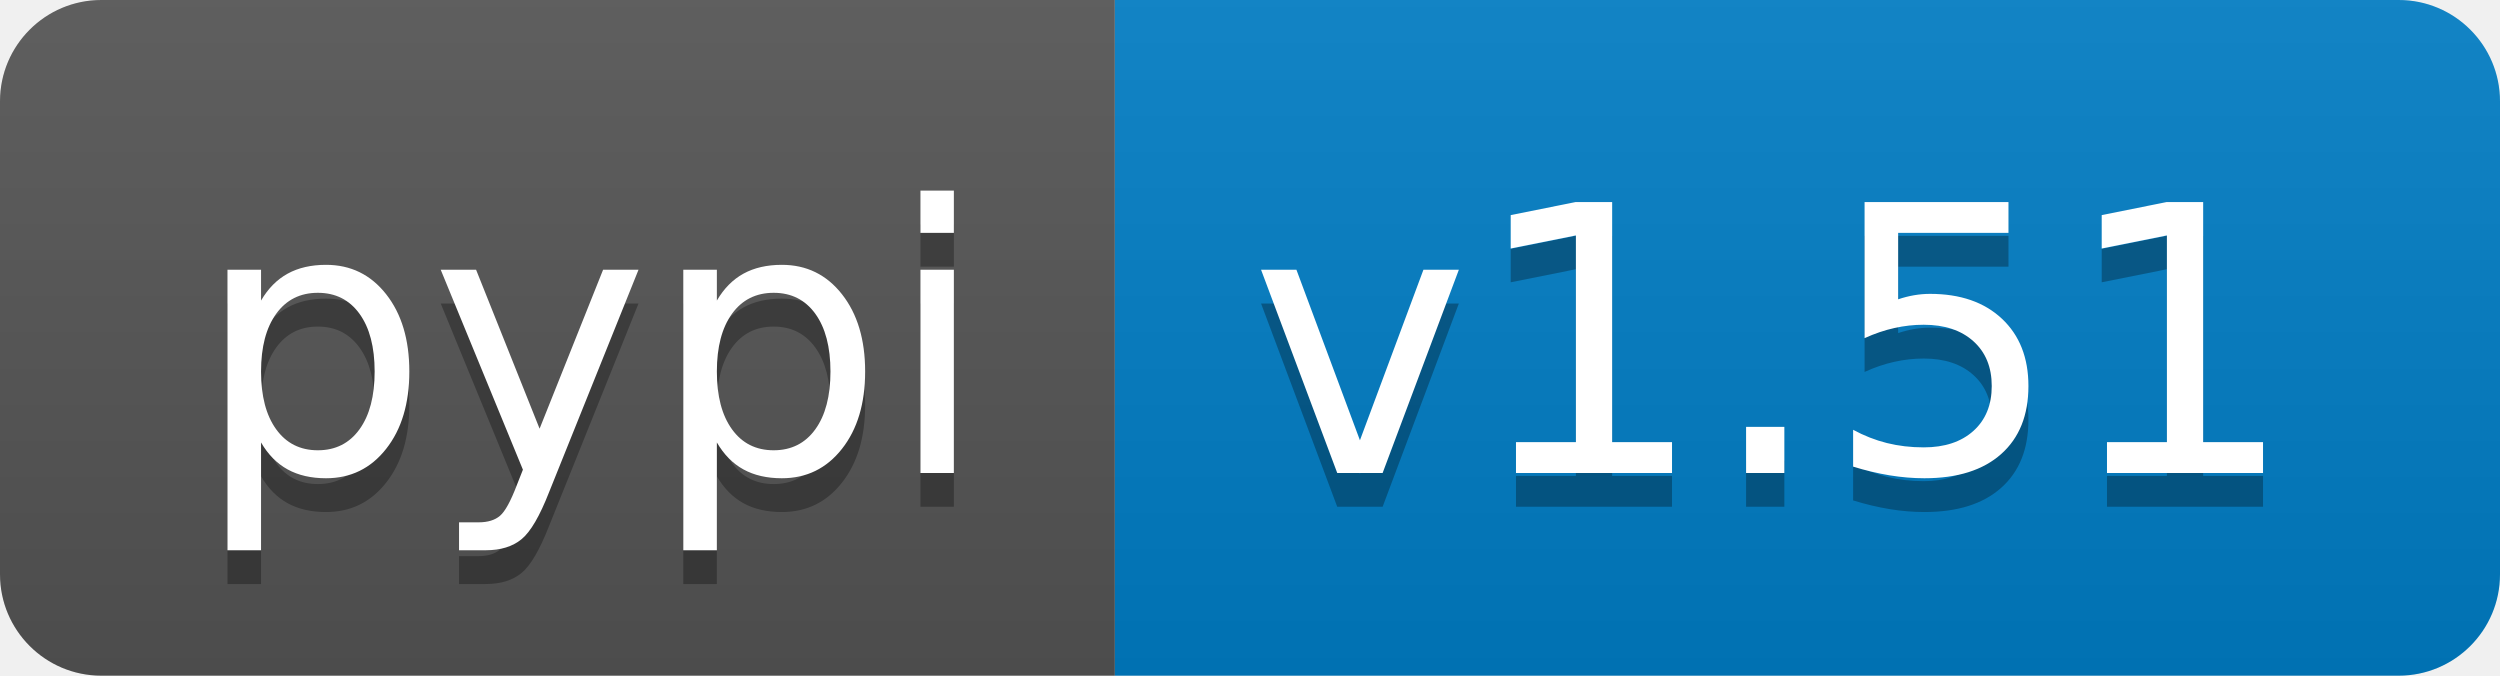
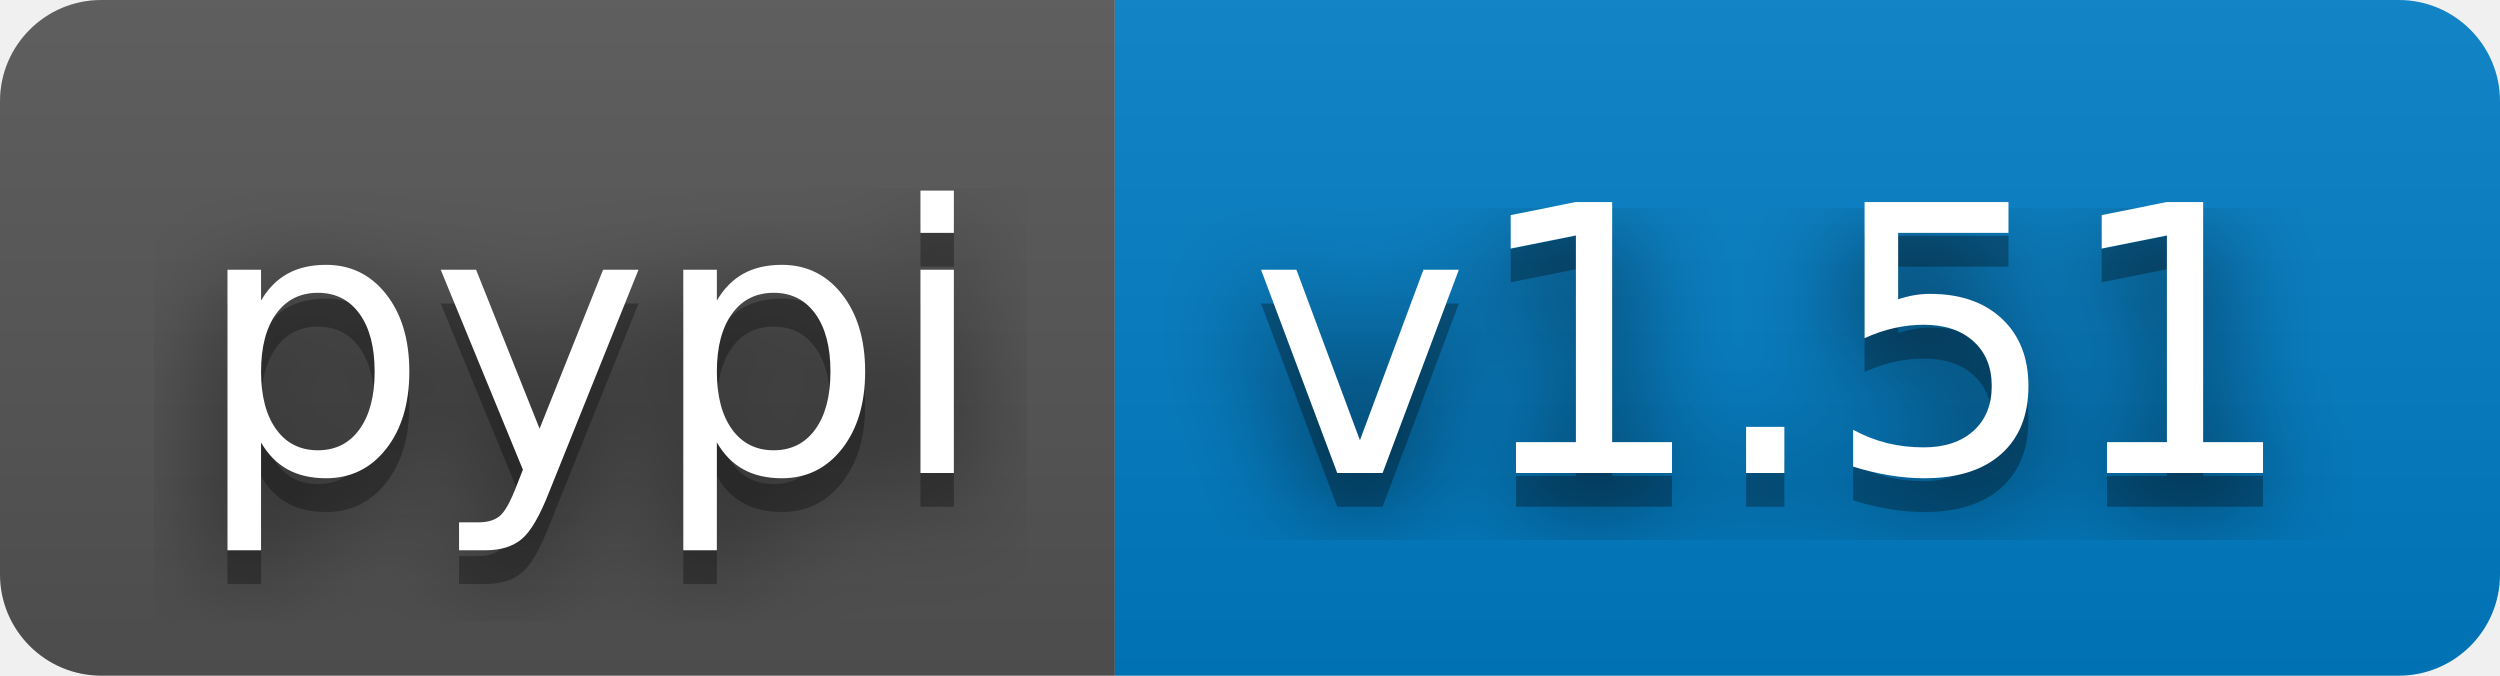
<svg xmlns="http://www.w3.org/2000/svg" width="74" height="20" role="img" aria-label="pypi: v1.51">
+   <filter id="blur">
+     <feGaussianBlur in="SourceGraphic" stdDeviation="16" />
+   </filter>
  <linearGradient id="s" x2="0" y2="100%">
    <stop offset="0" stop-color="#bbb" stop-opacity=".1" />
    <stop offset="1" stop-opacity=".1" />
  </linearGradient>
  <clipPath id="r">
    <rect width="74" height="20" rx="3" fill="#fff" />
  </clipPath>
  <g clip-path="url(#r)">
    <rect width="33" height="20" fill="#555" />
    <rect x="33" width="41" height="20" fill="#007ec6" />
    <rect width="74" height="20" fill="url(#s)" />
  </g>
  <g fill="#fff" text-anchor="middle" font-family="Verdana,Geneva,DejaVu Sans,sans-serif" text-rendering="geometricPrecision" font-size="110">
+     <text aria-hidden="true" x="175" y="150" fill="#010101" fill-opacity=".80" filter="url(#blur)" transform="scale(.1)" textLength="230">pypi</text>
    <text aria-hidden="true" x="175" y="150" fill="#010101" fill-opacity=".3" transform="scale(.1)" textLength="230">pypi</text>
    <text x="175" y="140" transform="scale(.1)" fill="#fff" textLength="230">pypi</text>
+     <text aria-hidden="true" x="525" y="150" fill="#010101" fill-opacity=".80" filter="url(#blur)" transform="scale(.1)" textLength="310">v1.51</text>
    <text aria-hidden="true" x="525" y="150" fill="#010101" fill-opacity=".3" transform="scale(.1)" textLength="310">v1.51</text>
    <text x="525" y="140" transform="scale(.1)" fill="#fff" textLength="310">v1.51</text>
  </g>
</svg>
